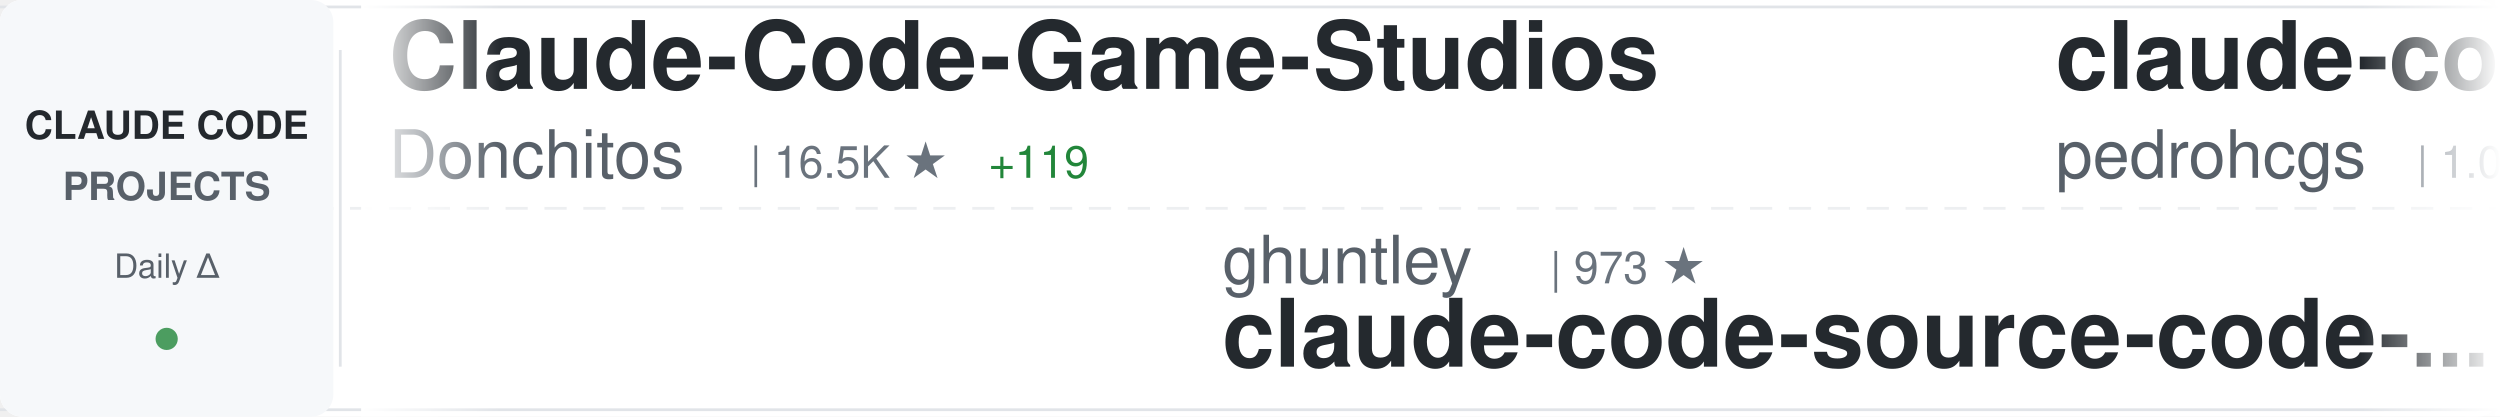
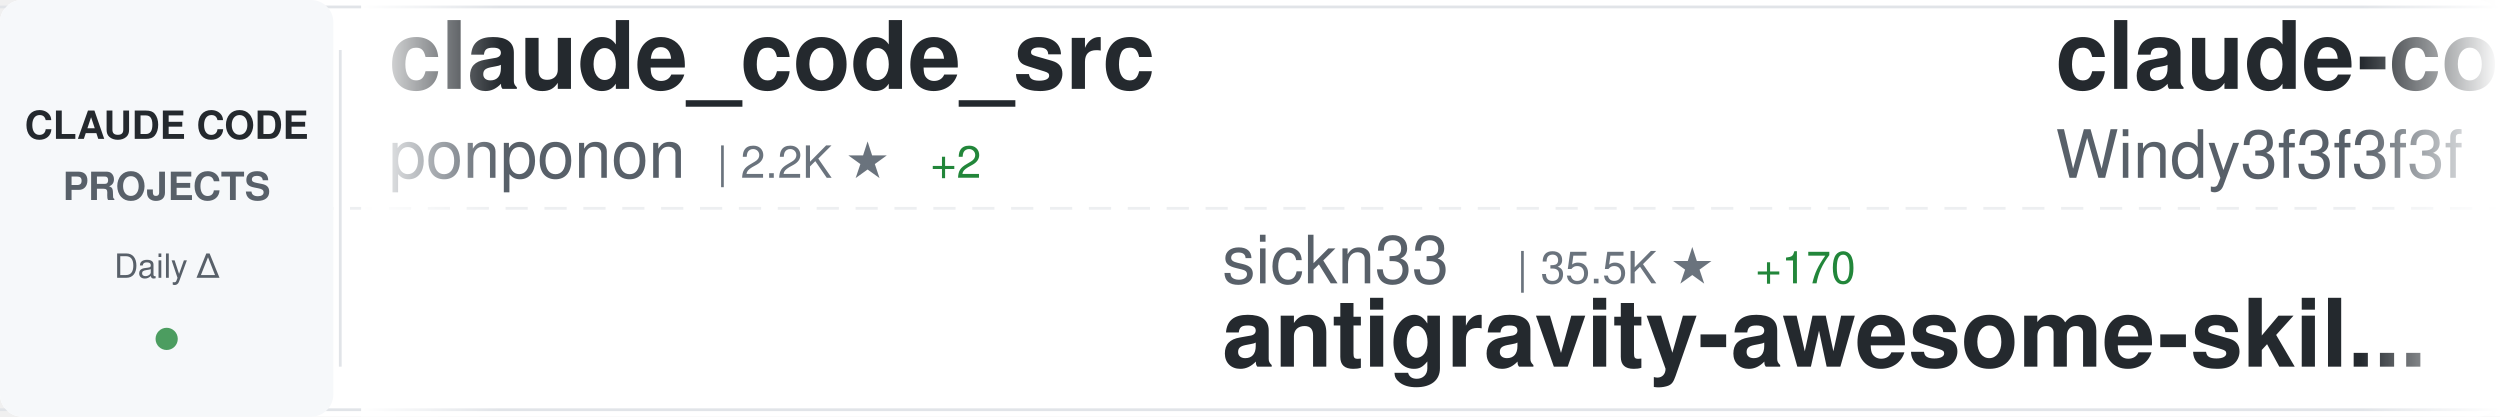
<svg xmlns="http://www.w3.org/2000/svg" width="900" height="150">
  <defs>
    <linearGradient id="awesomeLeftFade" x1="0%" y1="0%" x2="100%" y2="0%">
      <stop offset="0%" style="stop-color:#ffffff;stop-opacity:1" />
      <stop offset="100%" style="stop-color:#ffffff;stop-opacity:0" />
    </linearGradient>
    <linearGradient id="awesomeRightFade" x1="0%" y1="0%" x2="100%" y2="0%">
      <stop offset="0%" style="stop-color:#ffffff;stop-opacity:0" />
      <stop offset="100%" style="stop-color:#ffffff;stop-opacity:1" />
    </linearGradient>
  </defs>
  <rect width="900" height="150" fill="#ffffff" rx="8" />
  <rect x="0" y="2" width="900" height="1" fill="#e1e4e8" />
  <rect x="0" y="147" width="900" height="1" fill="#e1e4e8" />
  <line x1="0" y1="75" x2="900" y2="75" stroke="#e1e4e8" stroke-width="1" stroke-dasharray="8 6" opacity="0.6" />
  <rect x="0" y="0" width="120" height="150" fill="#f6f8fa" rx="8" />
  <text x="60" y="50" font-family="-apple-system, BlinkMacSystemFont, 'Segoe UI', Helvetica, Arial, sans-serif" font-size="14" font-weight="600" fill="#24292e" text-anchor="middle">CLAUDE CODE</text>
  <text x="60" y="72" font-family="-apple-system, BlinkMacSystemFont, 'Segoe UI', Helvetica, Arial, sans-serif" font-size="14" font-weight="600" fill="#586069" text-anchor="middle">PROJECTS</text>
  <text x="60" y="100" font-family="-apple-system, BlinkMacSystemFont, 'Segoe UI', Helvetica, Arial, sans-serif" font-size="12" font-weight="500" fill="#586069" text-anchor="middle">Daily Δ</text>
  <circle cx="60" cy="122" r="4" fill="#22863a" opacity="0.8" />
  <rect x="122" y="18" width="1" height="114" fill="#e1e4e8" />
  <clipPath id="awesomeTickerClip">
    <rect x="130" y="0" width="770" height="150" />
  </clipPath>
  <g clip-path="url(#awesomeTickerClip)">
    <g id="awesomeTickerItems">
      <animateTransform attributeName="transform" attributeType="XML" type="translate" from="0 0" to="-3000 0" dur="54s" repeatCount="indefinite" />
      <g transform="translate(0, 0)">
-         <text x="140" y="32" font-family="-apple-system, BlinkMacSystemFont, 'Segoe UI', Helvetica, Arial, sans-serif" font-size="34" font-weight="600" fill="#24292e">Claude-Code-Game-Studios</text>
-         <text x="140" y="64" font-family="-apple-system, BlinkMacSystemFont, 'Segoe UI', Helvetica, Arial, sans-serif" font-size="24" font-weight="400" fill="#586069">Donchitos</text>
-         <text x="270" y="64" font-family="-apple-system, BlinkMacSystemFont, 'Segoe UI', Helvetica, Arial, sans-serif" font-size="16" font-weight="500" fill="#6a737d">| 16.5K ★</text>
-         <text x="356" y="64" font-family="-apple-system, BlinkMacSystemFont, 'Segoe UI', Helvetica, Arial, sans-serif" font-size="16" font-weight="500" fill="#22863a"> +119</text>
+         <text x="140" y="32" font-family="-apple-system, BlinkMacSystemFont, 'Segoe UI', Helvetica, Arial, sans-serif" font-size="34" font-weight="600" fill="#24292e">claude_code_src</text>
+         <text x="140" y="64" font-family="-apple-system, BlinkMacSystemFont, 'Segoe UI', Helvetica, Arial, sans-serif" font-size="24" font-weight="400" fill="#586069">ponponon</text>
+         <text x="258" y="64" font-family="-apple-system, BlinkMacSystemFont, 'Segoe UI', Helvetica, Arial, sans-serif" font-size="16" font-weight="500" fill="#6a737d">| 2.2K ★</text>
+         <text x="335" y="64" font-family="-apple-system, BlinkMacSystemFont, 'Segoe UI', Helvetica, Arial, sans-serif" font-size="16" font-weight="500" fill="#22863a"> +2</text>
      </g>
      <g transform="translate(300, 0)">
-         <text x="140" y="102" font-family="-apple-system, BlinkMacSystemFont, 'Segoe UI', Helvetica, Arial, sans-serif" font-size="24" font-weight="400" fill="#586069">ghuntley</text>
-         <text x="258" y="102" font-family="-apple-system, BlinkMacSystemFont, 'Segoe UI', Helvetica, Arial, sans-serif" font-size="16" font-weight="500" fill="#6a737d">| 973 ★</text>
-         <text x="140" y="132" font-family="-apple-system, BlinkMacSystemFont, 'Segoe UI', Helvetica, Arial, sans-serif" font-size="34" font-weight="600" fill="#24292e">claude-code-source-code-...</text>
+         <text x="140" y="102" font-family="-apple-system, BlinkMacSystemFont, 'Segoe UI', Helvetica, Arial, sans-serif" font-size="24" font-weight="400" fill="#586069">sickn33</text>
+         <text x="246" y="102" font-family="-apple-system, BlinkMacSystemFont, 'Segoe UI', Helvetica, Arial, sans-serif" font-size="16" font-weight="500" fill="#6a737d">| 35.5K ★</text>
+         <text x="332" y="102" font-family="-apple-system, BlinkMacSystemFont, 'Segoe UI', Helvetica, Arial, sans-serif" font-size="16" font-weight="500" fill="#22863a"> +170</text>
+         <text x="140" y="132" font-family="-apple-system, BlinkMacSystemFont, 'Segoe UI', Helvetica, Arial, sans-serif" font-size="34" font-weight="600" fill="#24292e">antigravity-awesome-skil...</text>
      </g>
      <g transform="translate(600, 0)">
-         <text x="140" y="32" font-family="-apple-system, BlinkMacSystemFont, 'Segoe UI', Helvetica, Arial, sans-serif" font-size="34" font-weight="600" fill="#24292e">claude-code-my-workflow</text>
-         <text x="140" y="64" font-family="-apple-system, BlinkMacSystemFont, 'Segoe UI', Helvetica, Arial, sans-serif" font-size="24" font-weight="400" fill="#586069">pedrohcgs</text>
-         <text x="270" y="64" font-family="-apple-system, BlinkMacSystemFont, 'Segoe UI', Helvetica, Arial, sans-serif" font-size="16" font-weight="500" fill="#6a737d">| 1.0K ★</text>
-         <text x="347" y="64" font-family="-apple-system, BlinkMacSystemFont, 'Segoe UI', Helvetica, Arial, sans-serif" font-size="16" font-weight="500" fill="#22863a"> +7</text>
+         <text x="140" y="32" font-family="-apple-system, BlinkMacSystemFont, 'Segoe UI', Helvetica, Arial, sans-serif" font-size="34" font-weight="600" fill="#24292e">claude-code-from-scratch</text>
+         <text x="140" y="64" font-family="-apple-system, BlinkMacSystemFont, 'Segoe UI', Helvetica, Arial, sans-serif" font-size="24" font-weight="400" fill="#586069">Windy3f3f3f3f</text>
+         <text x="318" y="64" font-family="-apple-system, BlinkMacSystemFont, 'Segoe UI', Helvetica, Arial, sans-serif" font-size="16" font-weight="500" fill="#6a737d">| 1.0K ★</text>
+         <text x="395" y="64" font-family="-apple-system, BlinkMacSystemFont, 'Segoe UI', Helvetica, Arial, sans-serif" font-size="16" font-weight="500" fill="#22863a"> +11</text>
      </g>
      <g transform="translate(900, 0)">
-         <text x="140" y="102" font-family="-apple-system, BlinkMacSystemFont, 'Segoe UI', Helvetica, Arial, sans-serif" font-size="24" font-weight="400" fill="#586069">LING71671</text>
-         <text x="270" y="102" font-family="-apple-system, BlinkMacSystemFont, 'Segoe UI', Helvetica, Arial, sans-serif" font-size="16" font-weight="500" fill="#6a737d">| 789 ★</text>
-         <text x="338" y="102" font-family="-apple-system, BlinkMacSystemFont, 'Segoe UI', Helvetica, Arial, sans-serif" font-size="16" font-weight="500" fill="#22863a"> +5</text>
-         <text x="140" y="132" font-family="-apple-system, BlinkMacSystemFont, 'Segoe UI', Helvetica, Arial, sans-serif" font-size="34" font-weight="600" fill="#24292e">Open-ClaudeCode</text>
+         <text x="140" y="102" font-family="-apple-system, BlinkMacSystemFont, 'Segoe UI', Helvetica, Arial, sans-serif" font-size="24" font-weight="400" fill="#586069">frankbria</text>
+         <text x="270" y="102" font-family="-apple-system, BlinkMacSystemFont, 'Segoe UI', Helvetica, Arial, sans-serif" font-size="16" font-weight="500" fill="#6a737d">| 8.9K ★</text>
+         <text x="347" y="102" font-family="-apple-system, BlinkMacSystemFont, 'Segoe UI', Helvetica, Arial, sans-serif" font-size="16" font-weight="500" fill="#22863a"> +19</text>
+         <text x="140" y="132" font-family="-apple-system, BlinkMacSystemFont, 'Segoe UI', Helvetica, Arial, sans-serif" font-size="34" font-weight="600" fill="#24292e">ralph-claude-code</text>
      </g>
      <g transform="translate(1200, 0)">
-         <text x="140" y="32" font-family="-apple-system, BlinkMacSystemFont, 'Segoe UI', Helvetica, Arial, sans-serif" font-size="34" font-weight="600" fill="#24292e">claude-code-settings</text>
-         <text x="140" y="64" font-family="-apple-system, BlinkMacSystemFont, 'Segoe UI', Helvetica, Arial, sans-serif" font-size="24" font-weight="400" fill="#586069">feiskyer</text>
-         <text x="258" y="64" font-family="-apple-system, BlinkMacSystemFont, 'Segoe UI', Helvetica, Arial, sans-serif" font-size="16" font-weight="500" fill="#6a737d">| 1.5K ★</text>
+         <text x="140" y="32" font-family="-apple-system, BlinkMacSystemFont, 'Segoe UI', Helvetica, Arial, sans-serif" font-size="34" font-weight="600" fill="#24292e">ralph</text>
+         <text x="140" y="64" font-family="-apple-system, BlinkMacSystemFont, 'Segoe UI', Helvetica, Arial, sans-serif" font-size="24" font-weight="400" fill="#586069">snarktank</text>
+         <text x="270" y="64" font-family="-apple-system, BlinkMacSystemFont, 'Segoe UI', Helvetica, Arial, sans-serif" font-size="16" font-weight="500" fill="#6a737d">| 18.1K ★</text>
+         <text x="356" y="64" font-family="-apple-system, BlinkMacSystemFont, 'Segoe UI', Helvetica, Arial, sans-serif" font-size="16" font-weight="500" fill="#22863a"> +117</text>
+       </g>
+       <g transform="translate(1500, 0)">
+         <text x="140" y="102" font-family="-apple-system, BlinkMacSystemFont, 'Segoe UI', Helvetica, Arial, sans-serif" font-size="24" font-weight="400" fill="#586069">rohitg00</text>
+         <text x="258" y="102" font-family="-apple-system, BlinkMacSystemFont, 'Segoe UI', Helvetica, Arial, sans-serif" font-size="16" font-weight="500" fill="#6a737d">| 1.5K ★</text>
+         <text x="335" y="102" font-family="-apple-system, BlinkMacSystemFont, 'Segoe UI', Helvetica, Arial, sans-serif" font-size="16" font-weight="500" fill="#22863a"> +14</text>
+         <text x="140" y="132" font-family="-apple-system, BlinkMacSystemFont, 'Segoe UI', Helvetica, Arial, sans-serif" font-size="34" font-weight="600" fill="#24292e">awesome-claude-code-tool...</text>
+       </g>
+       <g transform="translate(1800, 0)">
+         <text x="140" y="32" font-family="-apple-system, BlinkMacSystemFont, 'Segoe UI', Helvetica, Arial, sans-serif" font-size="34" font-weight="600" fill="#24292e">collection-claude-code-s...</text>
+         <text x="140" y="64" font-family="-apple-system, BlinkMacSystemFont, 'Segoe UI', Helvetica, Arial, sans-serif" font-size="24" font-weight="400" fill="#586069">chauncygu</text>
+         <text x="270" y="64" font-family="-apple-system, BlinkMacSystemFont, 'Segoe UI', Helvetica, Arial, sans-serif" font-size="16" font-weight="500" fill="#6a737d">| 2.3K ★</text>
+         <text x="347" y="64" font-family="-apple-system, BlinkMacSystemFont, 'Segoe UI', Helvetica, Arial, sans-serif" font-size="16" font-weight="500" fill="#22863a"> +20</text>
+       </g>
+       <g transform="translate(2100, 0)">
+         <text x="140" y="102" font-family="-apple-system, BlinkMacSystemFont, 'Segoe UI', Helvetica, Arial, sans-serif" font-size="24" font-weight="400" fill="#586069">musistudio</text>
+         <text x="282" y="102" font-family="-apple-system, BlinkMacSystemFont, 'Segoe UI', Helvetica, Arial, sans-serif" font-size="16" font-weight="500" fill="#6a737d">| 33.2K ★</text>
+         <text x="368" y="102" font-family="-apple-system, BlinkMacSystemFont, 'Segoe UI', Helvetica, Arial, sans-serif" font-size="16" font-weight="500" fill="#22863a"> +85</text>
+         <text x="140" y="132" font-family="-apple-system, BlinkMacSystemFont, 'Segoe UI', Helvetica, Arial, sans-serif" font-size="34" font-weight="600" fill="#24292e">claude-code-router</text>
+       </g>
+       <g transform="translate(2400, 0)">
+         <text x="140" y="32" font-family="-apple-system, BlinkMacSystemFont, 'Segoe UI', Helvetica, Arial, sans-serif" font-size="34" font-weight="600" fill="#24292e">claude-skills</text>
+         <text x="140" y="64" font-family="-apple-system, BlinkMacSystemFont, 'Segoe UI', Helvetica, Arial, sans-serif" font-size="24" font-weight="400" fill="#586069">alirezarezvani</text>
+         <text x="330" y="64" font-family="-apple-system, BlinkMacSystemFont, 'Segoe UI', Helvetica, Arial, sans-serif" font-size="16" font-weight="500" fill="#6a737d">| 13.1K ★</text>
+         <text x="416" y="64" font-family="-apple-system, BlinkMacSystemFont, 'Segoe UI', Helvetica, Arial, sans-serif" font-size="16" font-weight="500" fill="#22863a"> +131</text>
+       </g>
+       <g transform="translate(2700, 0)">
+         <text x="140" y="102" font-family="-apple-system, BlinkMacSystemFont, 'Segoe UI', Helvetica, Arial, sans-serif" font-size="24" font-weight="400" fill="#586069">lintsinghua</text>
+         <text x="294" y="102" font-family="-apple-system, BlinkMacSystemFont, 'Segoe UI', Helvetica, Arial, sans-serif" font-size="16" font-weight="500" fill="#6a737d">| 3.0K ★</text>
+         <text x="371" y="102" font-family="-apple-system, BlinkMacSystemFont, 'Segoe UI', Helvetica, Arial, sans-serif" font-size="16" font-weight="500" fill="#22863a"> +27</text>
+         <text x="140" y="132" font-family="-apple-system, BlinkMacSystemFont, 'Segoe UI', Helvetica, Arial, sans-serif" font-size="34" font-weight="600" fill="#24292e">claude-code-book</text>
+       </g>
+       <g transform="translate(3000, 0)">
+         <text x="140" y="32" font-family="-apple-system, BlinkMacSystemFont, 'Segoe UI', Helvetica, Arial, sans-serif" font-size="34" font-weight="600" fill="#24292e">claude_code_src</text>
+         <text x="140" y="64" font-family="-apple-system, BlinkMacSystemFont, 'Segoe UI', Helvetica, Arial, sans-serif" font-size="24" font-weight="400" fill="#586069">ponponon</text>
+         <text x="258" y="64" font-family="-apple-system, BlinkMacSystemFont, 'Segoe UI', Helvetica, Arial, sans-serif" font-size="16" font-weight="500" fill="#6a737d">| 2.2K ★</text>
        <text x="335" y="64" font-family="-apple-system, BlinkMacSystemFont, 'Segoe UI', Helvetica, Arial, sans-serif" font-size="16" font-weight="500" fill="#22863a"> +2</text>
      </g>
-       <g transform="translate(1500, 0)">
-         <text x="140" y="102" font-family="-apple-system, BlinkMacSystemFont, 'Segoe UI', Helvetica, Arial, sans-serif" font-size="24" font-weight="400" fill="#586069">pengchengneo</text>
-         <text x="306" y="102" font-family="-apple-system, BlinkMacSystemFont, 'Segoe UI', Helvetica, Arial, sans-serif" font-size="16" font-weight="500" fill="#6a737d">| 1.3K ★</text>
-         <text x="383" y="102" font-family="-apple-system, BlinkMacSystemFont, 'Segoe UI', Helvetica, Arial, sans-serif" font-size="16" font-weight="500" fill="#22863a"> +8</text>
-         <text x="140" y="132" font-family="-apple-system, BlinkMacSystemFont, 'Segoe UI', Helvetica, Arial, sans-serif" font-size="34" font-weight="600" fill="#24292e">Claude-Code</text>
-       </g>
-       <g transform="translate(1800, 0)">
-         <text x="140" y="32" font-family="-apple-system, BlinkMacSystemFont, 'Segoe UI', Helvetica, Arial, sans-serif" font-size="34" font-weight="600" fill="#24292e">andrej-karpathy-skills</text>
-         <text x="140" y="64" font-family="-apple-system, BlinkMacSystemFont, 'Segoe UI', Helvetica, Arial, sans-serif" font-size="24" font-weight="400" fill="#586069">forrestchang</text>
-         <text x="306" y="64" font-family="-apple-system, BlinkMacSystemFont, 'Segoe UI', Helvetica, Arial, sans-serif" font-size="16" font-weight="500" fill="#6a737d">| 96.6K ★</text>
-         <text x="392" y="64" font-family="-apple-system, BlinkMacSystemFont, 'Segoe UI', Helvetica, Arial, sans-serif" font-size="16" font-weight="500" fill="#22863a"> +3.0K</text>
-       </g>
-       <g transform="translate(2100, 0)">
-         <text x="140" y="102" font-family="-apple-system, BlinkMacSystemFont, 'Segoe UI', Helvetica, Arial, sans-serif" font-size="24" font-weight="400" fill="#586069">disler</text>
-         <text x="234" y="102" font-family="-apple-system, BlinkMacSystemFont, 'Segoe UI', Helvetica, Arial, sans-serif" font-size="16" font-weight="500" fill="#6a737d">| 3.6K ★</text>
-         <text x="311" y="102" font-family="-apple-system, BlinkMacSystemFont, 'Segoe UI', Helvetica, Arial, sans-serif" font-size="16" font-weight="500" fill="#22863a"> +2</text>
-         <text x="140" y="132" font-family="-apple-system, BlinkMacSystemFont, 'Segoe UI', Helvetica, Arial, sans-serif" font-size="34" font-weight="600" fill="#24292e">claude-code-hooks-master...</text>
-       </g>
-       <g transform="translate(2400, 0)">
-         <text x="140" y="32" font-family="-apple-system, BlinkMacSystemFont, 'Segoe UI', Helvetica, Arial, sans-serif" font-size="34" font-weight="600" fill="#24292e">claude-code-tudou</text>
-         <text x="140" y="64" font-family="-apple-system, BlinkMacSystemFont, 'Segoe UI', Helvetica, Arial, sans-serif" font-size="24" font-weight="400" fill="#586069">AICoderTudou</text>
-         <text x="306" y="64" font-family="-apple-system, BlinkMacSystemFont, 'Segoe UI', Helvetica, Arial, sans-serif" font-size="16" font-weight="500" fill="#6a737d">| 496 ★</text>
-       </g>
-       <g transform="translate(2700, 0)">
-         <text x="140" y="102" font-family="-apple-system, BlinkMacSystemFont, 'Segoe UI', Helvetica, Arial, sans-serif" font-size="24" font-weight="400" fill="#586069">ding113</text>
-         <text x="246" y="102" font-family="-apple-system, BlinkMacSystemFont, 'Segoe UI', Helvetica, Arial, sans-serif" font-size="16" font-weight="500" fill="#6a737d">| 2.7K ★</text>
-         <text x="323" y="102" font-family="-apple-system, BlinkMacSystemFont, 'Segoe UI', Helvetica, Arial, sans-serif" font-size="16" font-weight="500" fill="#22863a"> +11</text>
-         <text x="140" y="132" font-family="-apple-system, BlinkMacSystemFont, 'Segoe UI', Helvetica, Arial, sans-serif" font-size="34" font-weight="600" fill="#24292e">claude-code-hub</text>
-       </g>
-       <g transform="translate(3000, 0)">
-         <text x="140" y="32" font-family="-apple-system, BlinkMacSystemFont, 'Segoe UI', Helvetica, Arial, sans-serif" font-size="34" font-weight="600" fill="#24292e">Claude-Code-Game-Studios</text>
-         <text x="140" y="64" font-family="-apple-system, BlinkMacSystemFont, 'Segoe UI', Helvetica, Arial, sans-serif" font-size="24" font-weight="400" fill="#586069">Donchitos</text>
-         <text x="270" y="64" font-family="-apple-system, BlinkMacSystemFont, 'Segoe UI', Helvetica, Arial, sans-serif" font-size="16" font-weight="500" fill="#6a737d">| 16.5K ★</text>
-         <text x="356" y="64" font-family="-apple-system, BlinkMacSystemFont, 'Segoe UI', Helvetica, Arial, sans-serif" font-size="16" font-weight="500" fill="#22863a"> +119</text>
-       </g>
      <g transform="translate(3300, 0)">
-         <text x="140" y="102" font-family="-apple-system, BlinkMacSystemFont, 'Segoe UI', Helvetica, Arial, sans-serif" font-size="24" font-weight="400" fill="#586069">ghuntley</text>
-         <text x="258" y="102" font-family="-apple-system, BlinkMacSystemFont, 'Segoe UI', Helvetica, Arial, sans-serif" font-size="16" font-weight="500" fill="#6a737d">| 973 ★</text>
-         <text x="140" y="132" font-family="-apple-system, BlinkMacSystemFont, 'Segoe UI', Helvetica, Arial, sans-serif" font-size="34" font-weight="600" fill="#24292e">claude-code-source-code-...</text>
+         <text x="140" y="102" font-family="-apple-system, BlinkMacSystemFont, 'Segoe UI', Helvetica, Arial, sans-serif" font-size="24" font-weight="400" fill="#586069">sickn33</text>
+         <text x="246" y="102" font-family="-apple-system, BlinkMacSystemFont, 'Segoe UI', Helvetica, Arial, sans-serif" font-size="16" font-weight="500" fill="#6a737d">| 35.5K ★</text>
+         <text x="332" y="102" font-family="-apple-system, BlinkMacSystemFont, 'Segoe UI', Helvetica, Arial, sans-serif" font-size="16" font-weight="500" fill="#22863a"> +170</text>
+         <text x="140" y="132" font-family="-apple-system, BlinkMacSystemFont, 'Segoe UI', Helvetica, Arial, sans-serif" font-size="34" font-weight="600" fill="#24292e">antigravity-awesome-skil...</text>
      </g>
      <g transform="translate(3600, 0)">
-         <text x="140" y="32" font-family="-apple-system, BlinkMacSystemFont, 'Segoe UI', Helvetica, Arial, sans-serif" font-size="34" font-weight="600" fill="#24292e">claude-code-my-workflow</text>
-         <text x="140" y="64" font-family="-apple-system, BlinkMacSystemFont, 'Segoe UI', Helvetica, Arial, sans-serif" font-size="24" font-weight="400" fill="#586069">pedrohcgs</text>
-         <text x="270" y="64" font-family="-apple-system, BlinkMacSystemFont, 'Segoe UI', Helvetica, Arial, sans-serif" font-size="16" font-weight="500" fill="#6a737d">| 1.0K ★</text>
-         <text x="347" y="64" font-family="-apple-system, BlinkMacSystemFont, 'Segoe UI', Helvetica, Arial, sans-serif" font-size="16" font-weight="500" fill="#22863a"> +7</text>
+         <text x="140" y="32" font-family="-apple-system, BlinkMacSystemFont, 'Segoe UI', Helvetica, Arial, sans-serif" font-size="34" font-weight="600" fill="#24292e">claude-code-from-scratch</text>
+         <text x="140" y="64" font-family="-apple-system, BlinkMacSystemFont, 'Segoe UI', Helvetica, Arial, sans-serif" font-size="24" font-weight="400" fill="#586069">Windy3f3f3f3f</text>
+         <text x="318" y="64" font-family="-apple-system, BlinkMacSystemFont, 'Segoe UI', Helvetica, Arial, sans-serif" font-size="16" font-weight="500" fill="#6a737d">| 1.0K ★</text>
+         <text x="395" y="64" font-family="-apple-system, BlinkMacSystemFont, 'Segoe UI', Helvetica, Arial, sans-serif" font-size="16" font-weight="500" fill="#22863a"> +11</text>
      </g>
      <g transform="translate(3900, 0)">
-         <text x="140" y="102" font-family="-apple-system, BlinkMacSystemFont, 'Segoe UI', Helvetica, Arial, sans-serif" font-size="24" font-weight="400" fill="#586069">LING71671</text>
-         <text x="270" y="102" font-family="-apple-system, BlinkMacSystemFont, 'Segoe UI', Helvetica, Arial, sans-serif" font-size="16" font-weight="500" fill="#6a737d">| 789 ★</text>
-         <text x="338" y="102" font-family="-apple-system, BlinkMacSystemFont, 'Segoe UI', Helvetica, Arial, sans-serif" font-size="16" font-weight="500" fill="#22863a"> +5</text>
-         <text x="140" y="132" font-family="-apple-system, BlinkMacSystemFont, 'Segoe UI', Helvetica, Arial, sans-serif" font-size="34" font-weight="600" fill="#24292e">Open-ClaudeCode</text>
+         <text x="140" y="102" font-family="-apple-system, BlinkMacSystemFont, 'Segoe UI', Helvetica, Arial, sans-serif" font-size="24" font-weight="400" fill="#586069">frankbria</text>
+         <text x="270" y="102" font-family="-apple-system, BlinkMacSystemFont, 'Segoe UI', Helvetica, Arial, sans-serif" font-size="16" font-weight="500" fill="#6a737d">| 8.9K ★</text>
+         <text x="347" y="102" font-family="-apple-system, BlinkMacSystemFont, 'Segoe UI', Helvetica, Arial, sans-serif" font-size="16" font-weight="500" fill="#22863a"> +19</text>
+         <text x="140" y="132" font-family="-apple-system, BlinkMacSystemFont, 'Segoe UI', Helvetica, Arial, sans-serif" font-size="34" font-weight="600" fill="#24292e">ralph-claude-code</text>
      </g>
    </g>
  </g>
  <rect x="130" y="0" width="50" height="150" fill="url(#awesomeLeftFade)" />
  <rect x="850" y="0" width="50" height="150" fill="url(#awesomeRightFade)" />
</svg>
